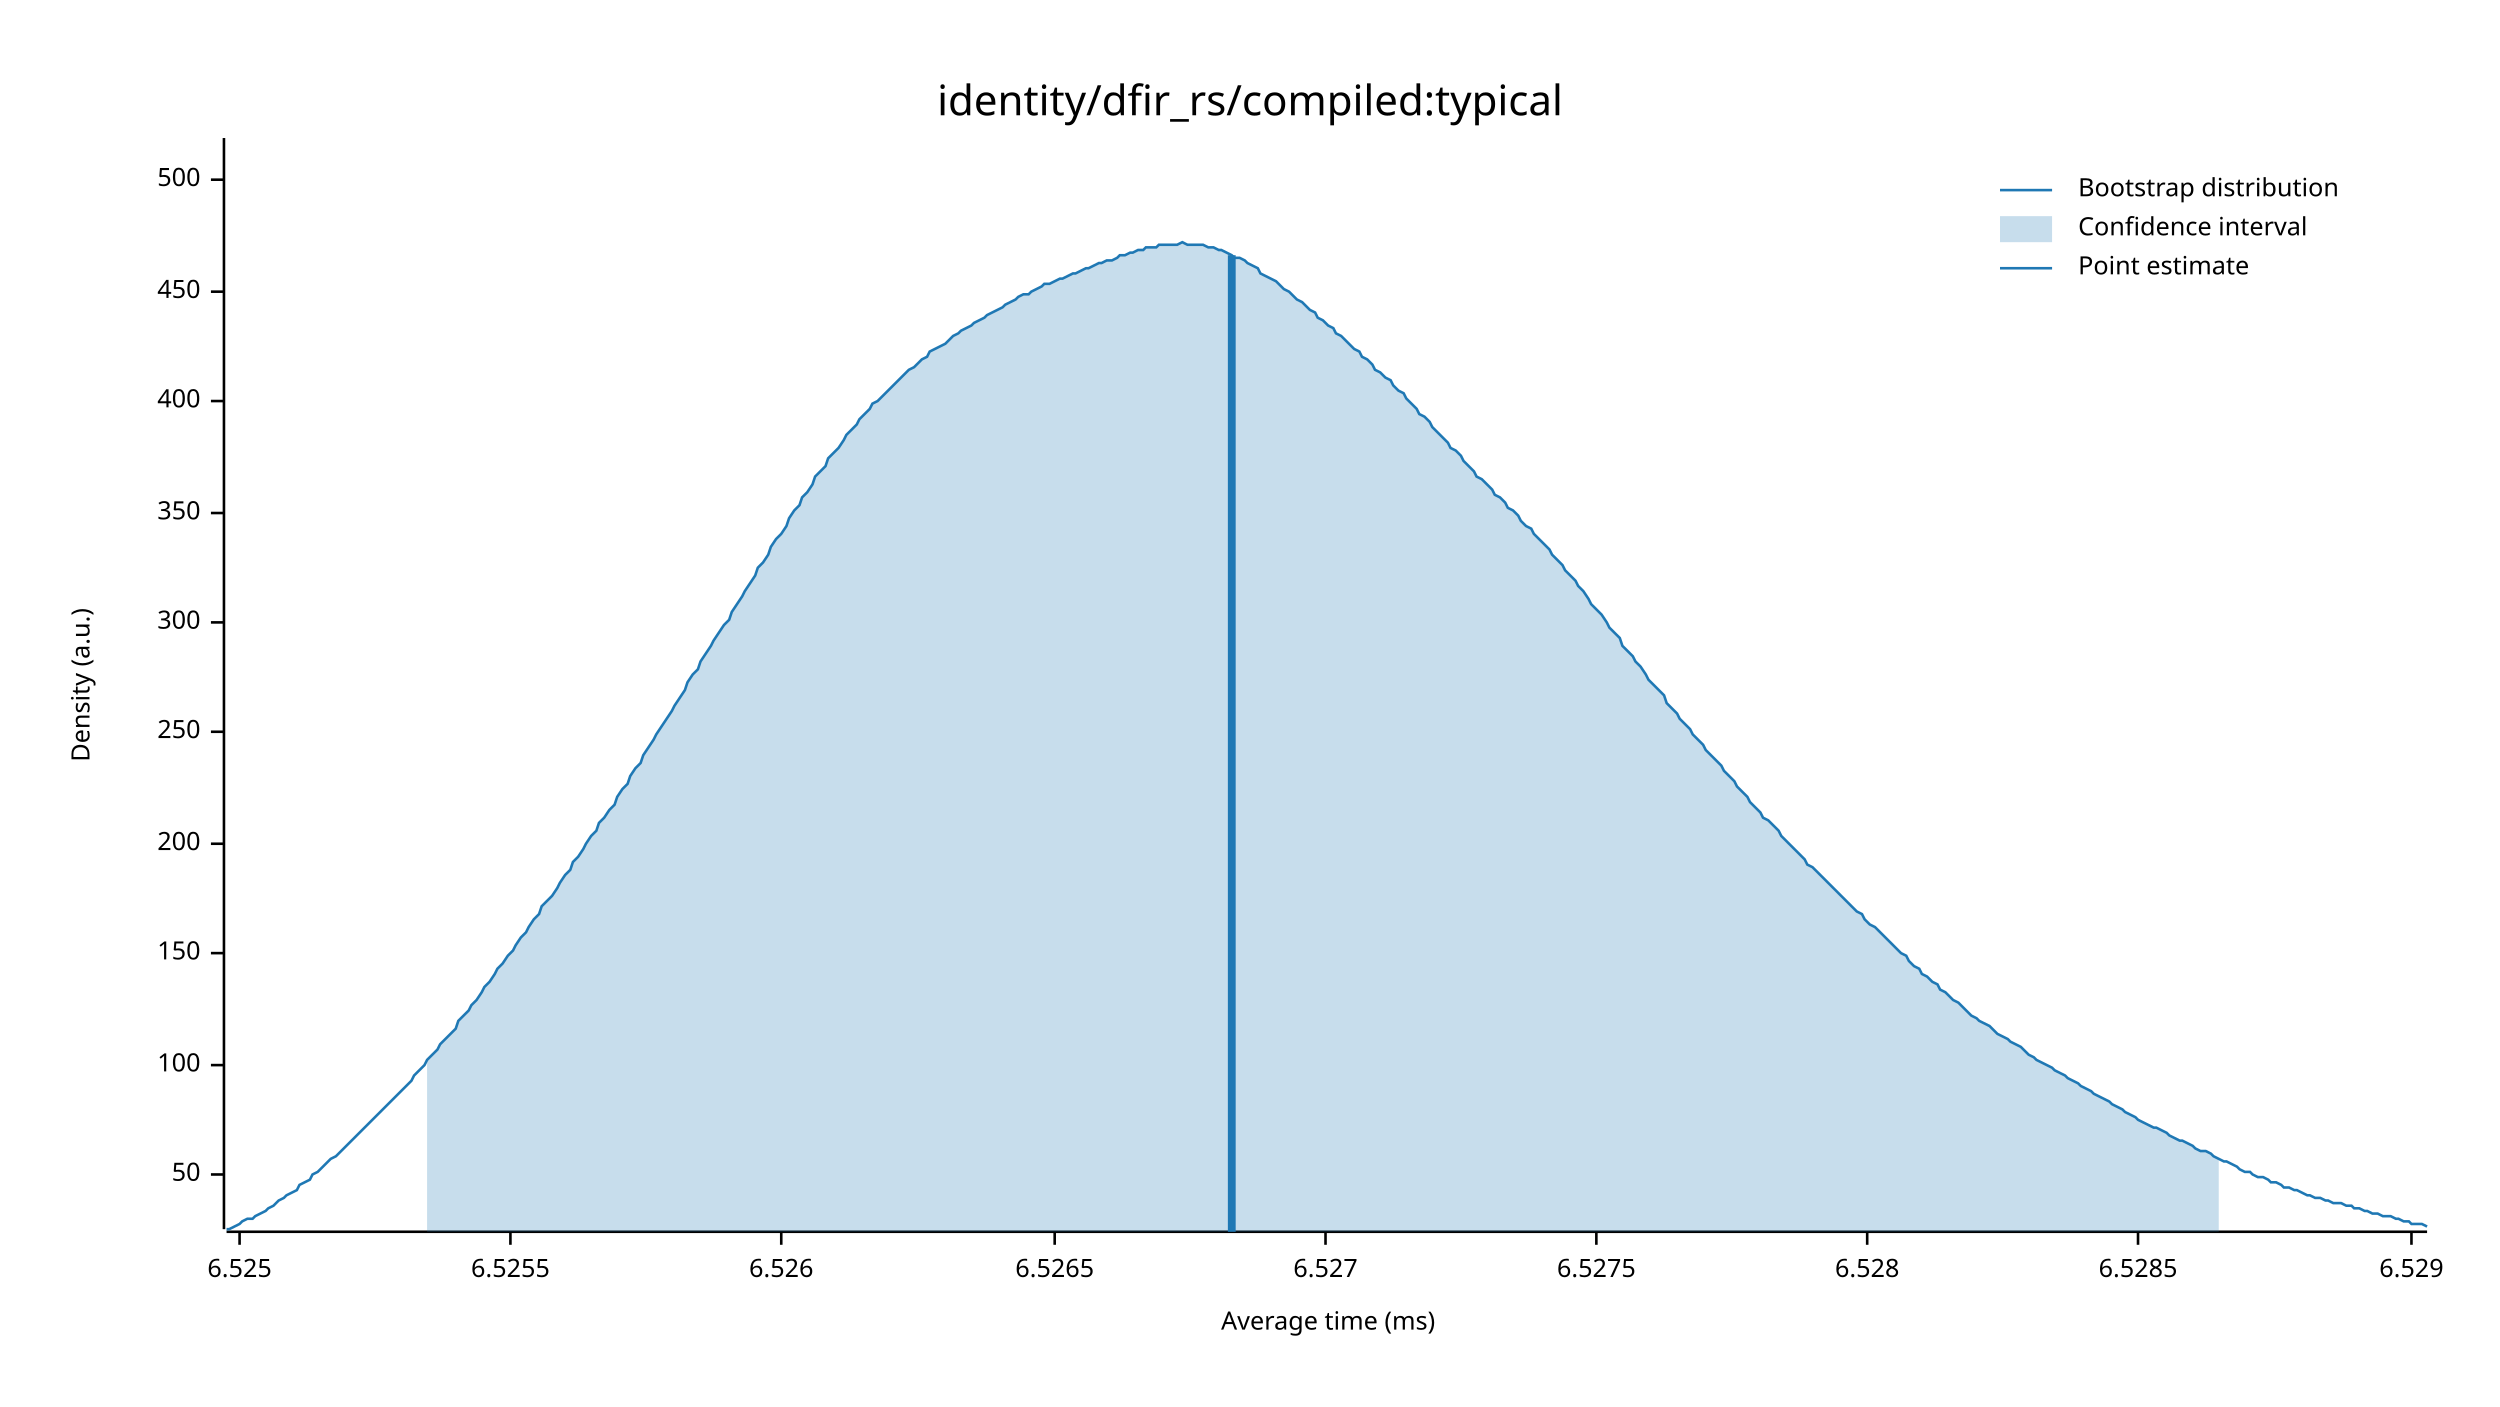
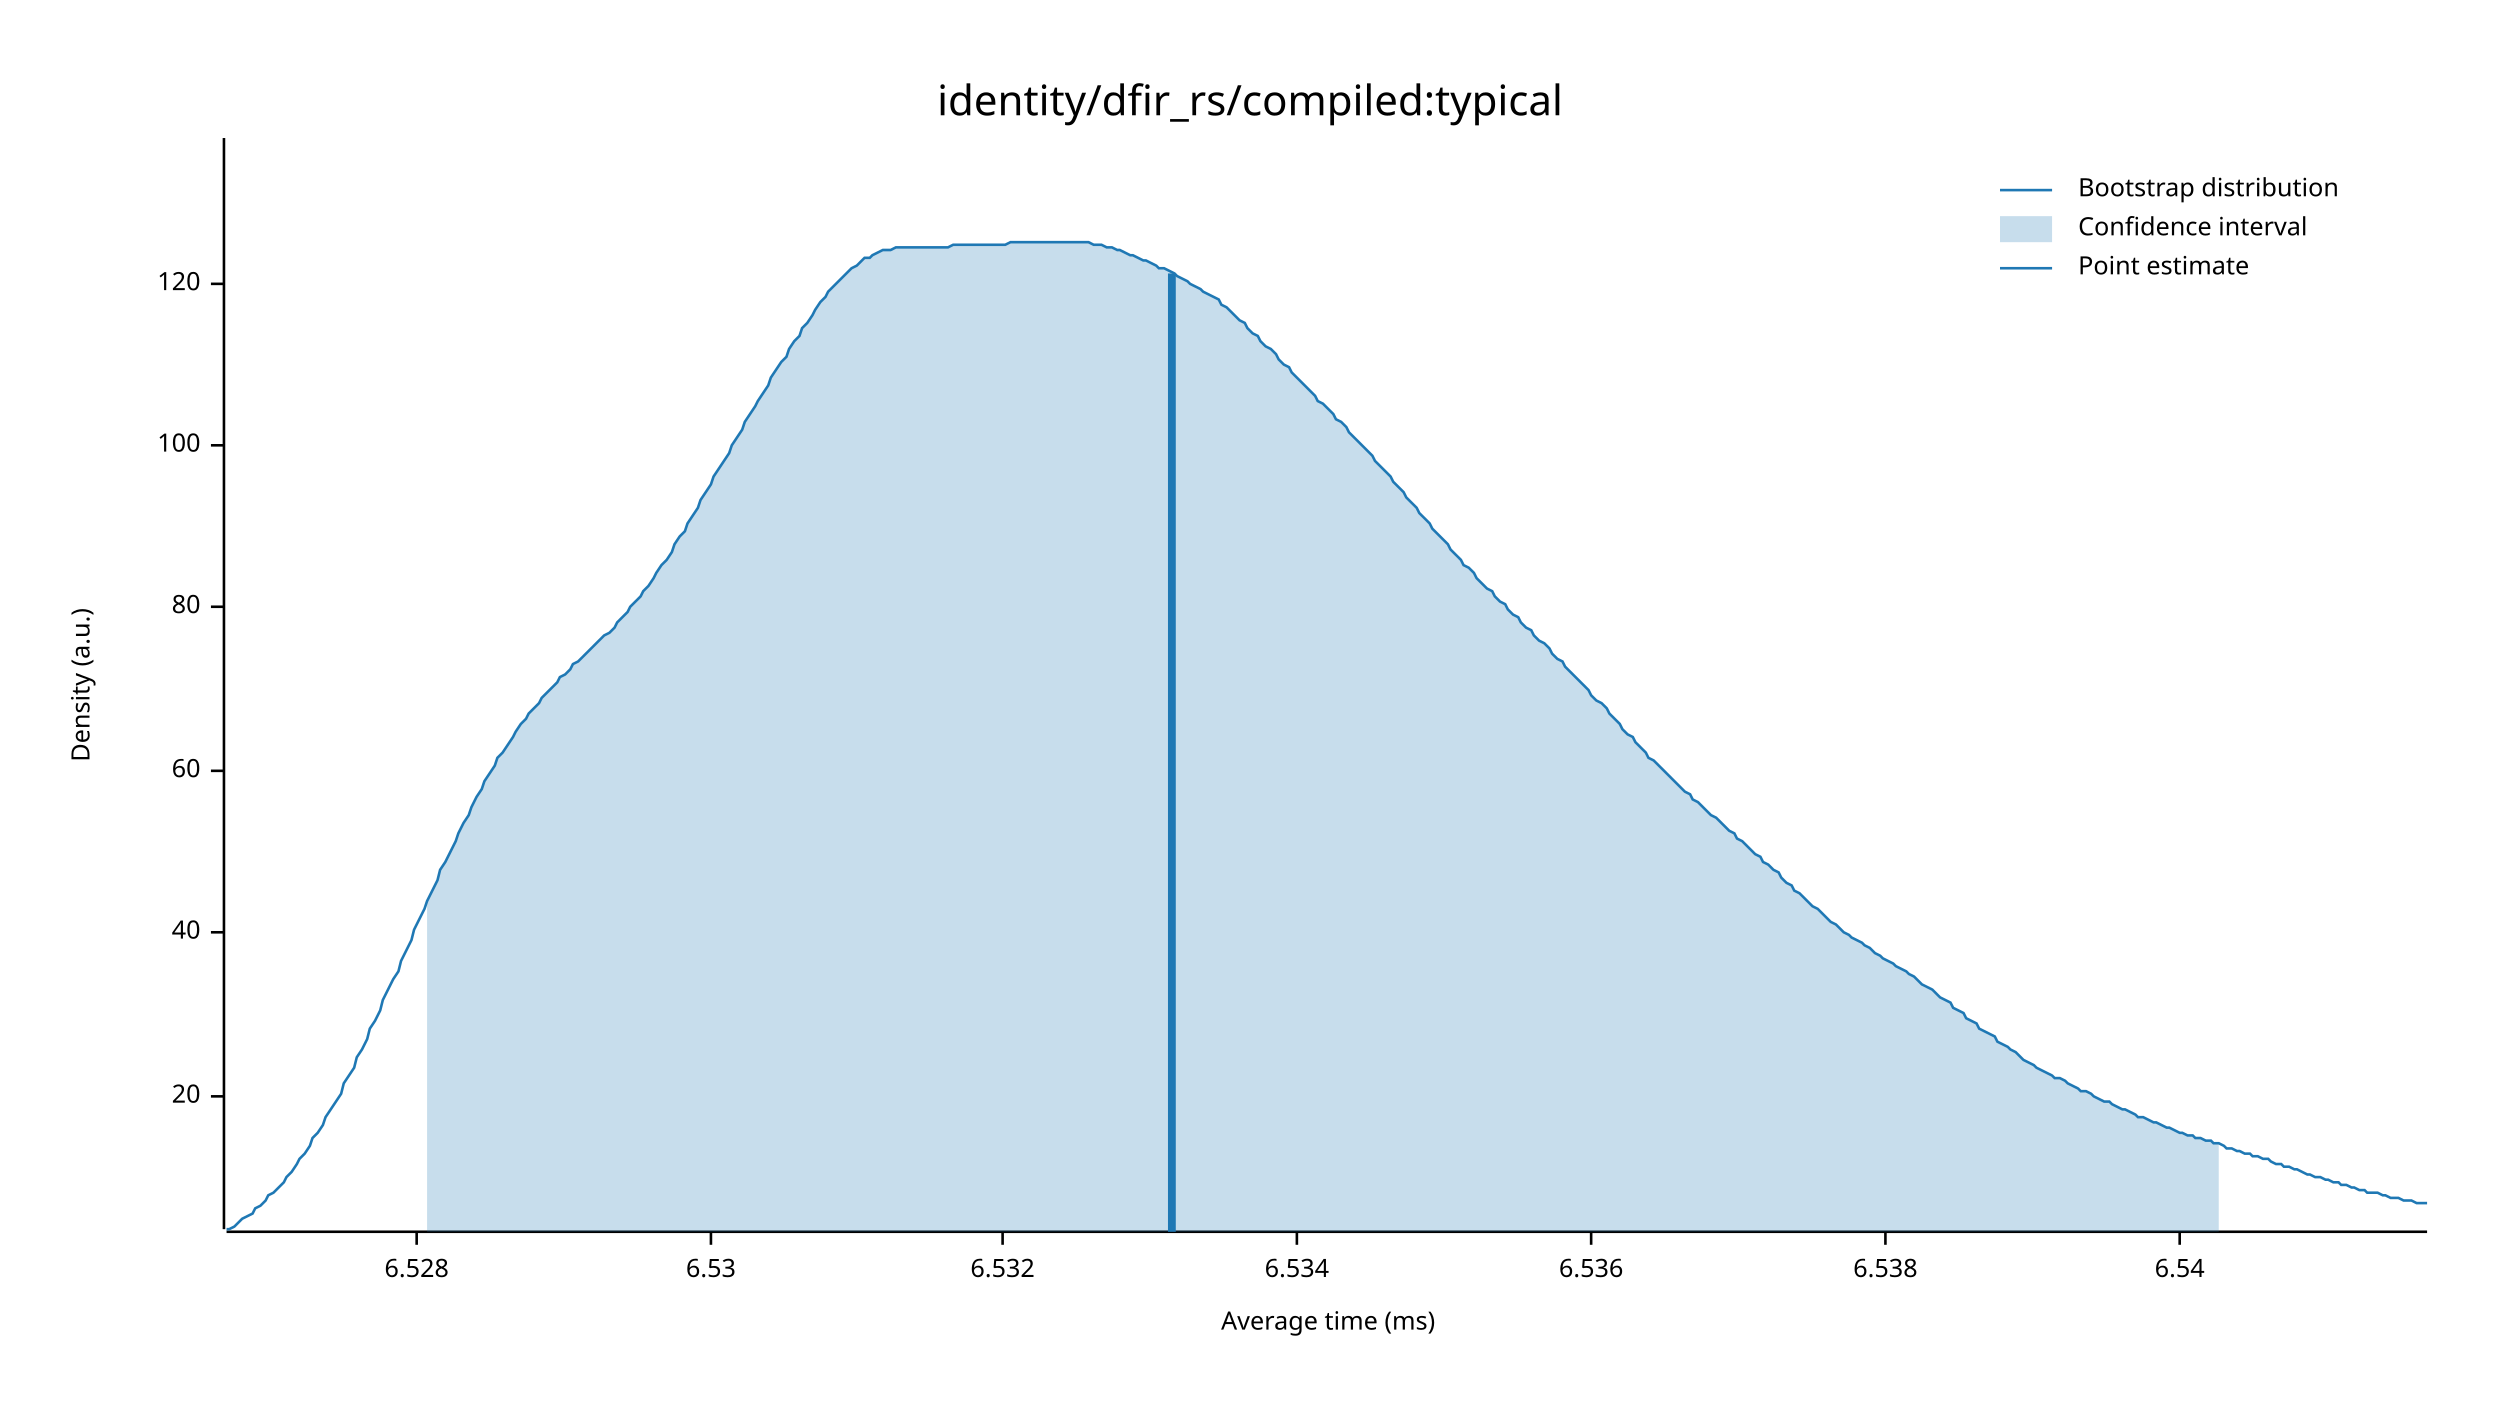
<svg xmlns="http://www.w3.org/2000/svg" width="960" height="540" viewBox="0 0 960 540">
  <text x="480" y="32" dy="0.76em" text-anchor="middle" font-family="sans-serif" font-size="16.129" opacity="1" fill="#000000">
identity/dfir_rs/compiled:typical
</text>
  <text x="27" y="263" dy="0.76em" text-anchor="middle" font-family="sans-serif" font-size="9.677" opacity="1" fill="#000000" transform="rotate(270, 27, 263)">
Density (a.u.)
</text>
  <text x="510" y="513" dy="-0.5ex" text-anchor="middle" font-family="sans-serif" font-size="9.677" opacity="1" fill="#000000">
Average time (ms)
</text>
  <polyline fill="none" opacity="1" stroke="#000000" stroke-width="1" points="86,53 86,472 " />
-   <text x="77" y="451" dy="0.5ex" text-anchor="end" font-family="sans-serif" font-size="9.677" opacity="1" fill="#000000">
- 50
+   <text x="77" y="421" dy="0.5ex" text-anchor="end" font-family="sans-serif" font-size="9.677" opacity="1" fill="#000000">
+ 20
</text>
-   <polyline fill="none" opacity="1" stroke="#000000" stroke-width="1" points="81,451 86,451 " />
-   <text x="77" y="409" dy="0.5ex" text-anchor="end" font-family="sans-serif" font-size="9.677" opacity="1" fill="#000000">
+   <polyline fill="none" opacity="1" stroke="#000000" stroke-width="1" points="81,421 86,421 " />
+   <text x="77" y="358" dy="0.5ex" text-anchor="end" font-family="sans-serif" font-size="9.677" opacity="1" fill="#000000">
+ 40
+ </text>
+   <polyline fill="none" opacity="1" stroke="#000000" stroke-width="1" points="81,358 86,358 " />
+   <text x="77" y="296" dy="0.5ex" text-anchor="end" font-family="sans-serif" font-size="9.677" opacity="1" fill="#000000">
+ 60
+ </text>
+   <polyline fill="none" opacity="1" stroke="#000000" stroke-width="1" points="81,296 86,296 " />
+   <text x="77" y="233" dy="0.5ex" text-anchor="end" font-family="sans-serif" font-size="9.677" opacity="1" fill="#000000">
+ 80
+ </text>
+   <polyline fill="none" opacity="1" stroke="#000000" stroke-width="1" points="81,233 86,233 " />
+   <text x="77" y="171" dy="0.5ex" text-anchor="end" font-family="sans-serif" font-size="9.677" opacity="1" fill="#000000">
100
</text>
-   <polyline fill="none" opacity="1" stroke="#000000" stroke-width="1" points="81,409 86,409 " />
-   <text x="77" y="366" dy="0.5ex" text-anchor="end" font-family="sans-serif" font-size="9.677" opacity="1" fill="#000000">
- 150
+   <polyline fill="none" opacity="1" stroke="#000000" stroke-width="1" points="81,171 86,171 " />
+   <text x="77" y="109" dy="0.5ex" text-anchor="end" font-family="sans-serif" font-size="9.677" opacity="1" fill="#000000">
+ 120
</text>
-   <polyline fill="none" opacity="1" stroke="#000000" stroke-width="1" points="81,366 86,366 " />
-   <text x="77" y="324" dy="0.5ex" text-anchor="end" font-family="sans-serif" font-size="9.677" opacity="1" fill="#000000">
- 200
- </text>
-   <polyline fill="none" opacity="1" stroke="#000000" stroke-width="1" points="81,324 86,324 " />
-   <text x="77" y="281" dy="0.5ex" text-anchor="end" font-family="sans-serif" font-size="9.677" opacity="1" fill="#000000">
- 250
- </text>
-   <polyline fill="none" opacity="1" stroke="#000000" stroke-width="1" points="81,281 86,281 " />
-   <text x="77" y="239" dy="0.5ex" text-anchor="end" font-family="sans-serif" font-size="9.677" opacity="1" fill="#000000">
- 300
- </text>
-   <polyline fill="none" opacity="1" stroke="#000000" stroke-width="1" points="81,239 86,239 " />
-   <text x="77" y="197" dy="0.5ex" text-anchor="end" font-family="sans-serif" font-size="9.677" opacity="1" fill="#000000">
- 350
- </text>
-   <polyline fill="none" opacity="1" stroke="#000000" stroke-width="1" points="81,197 86,197 " />
-   <text x="77" y="154" dy="0.5ex" text-anchor="end" font-family="sans-serif" font-size="9.677" opacity="1" fill="#000000">
- 400
- </text>
-   <polyline fill="none" opacity="1" stroke="#000000" stroke-width="1" points="81,154 86,154 " />
-   <text x="77" y="112" dy="0.5ex" text-anchor="end" font-family="sans-serif" font-size="9.677" opacity="1" fill="#000000">
- 450
- </text>
-   <polyline fill="none" opacity="1" stroke="#000000" stroke-width="1" points="81,112 86,112 " />
-   <text x="77" y="69" dy="0.5ex" text-anchor="end" font-family="sans-serif" font-size="9.677" opacity="1" fill="#000000">
- 500
- </text>
-   <polyline fill="none" opacity="1" stroke="#000000" stroke-width="1" points="81,69 86,69 " />
+   <polyline fill="none" opacity="1" stroke="#000000" stroke-width="1" points="81,109 86,109 " />
  <polyline fill="none" opacity="1" stroke="#000000" stroke-width="1" points="87,473 932,473 " />
-   <text x="92" y="483" dy="0.76em" text-anchor="middle" font-family="sans-serif" font-size="9.677" opacity="1" fill="#000000">
- 6.525
- </text>
-   <polyline fill="none" opacity="1" stroke="#000000" stroke-width="1" points="92,473 92,478 " />
-   <text x="196" y="483" dy="0.76em" text-anchor="middle" font-family="sans-serif" font-size="9.677" opacity="1" fill="#000000">
- 6.5255
- </text>
-   <polyline fill="none" opacity="1" stroke="#000000" stroke-width="1" points="196,473 196,478 " />
-   <text x="300" y="483" dy="0.76em" text-anchor="middle" font-family="sans-serif" font-size="9.677" opacity="1" fill="#000000">
- 6.526
- </text>
-   <polyline fill="none" opacity="1" stroke="#000000" stroke-width="1" points="300,473 300,478 " />
-   <text x="405" y="483" dy="0.76em" text-anchor="middle" font-family="sans-serif" font-size="9.677" opacity="1" fill="#000000">
- 6.5265
- </text>
-   <polyline fill="none" opacity="1" stroke="#000000" stroke-width="1" points="405,473 405,478 " />
-   <text x="509" y="483" dy="0.76em" text-anchor="middle" font-family="sans-serif" font-size="9.677" opacity="1" fill="#000000">
- 6.527
- </text>
-   <polyline fill="none" opacity="1" stroke="#000000" stroke-width="1" points="509,473 509,478 " />
-   <text x="613" y="483" dy="0.76em" text-anchor="middle" font-family="sans-serif" font-size="9.677" opacity="1" fill="#000000">
- 6.5275
- </text>
-   <polyline fill="none" opacity="1" stroke="#000000" stroke-width="1" points="613,473 613,478 " />
-   <text x="717" y="483" dy="0.76em" text-anchor="middle" font-family="sans-serif" font-size="9.677" opacity="1" fill="#000000">
+   <text x="160" y="483" dy="0.76em" text-anchor="middle" font-family="sans-serif" font-size="9.677" opacity="1" fill="#000000">
6.528
</text>
-   <polyline fill="none" opacity="1" stroke="#000000" stroke-width="1" points="717,473 717,478 " />
-   <text x="821" y="483" dy="0.76em" text-anchor="middle" font-family="sans-serif" font-size="9.677" opacity="1" fill="#000000">
- 6.5285
+   <polyline fill="none" opacity="1" stroke="#000000" stroke-width="1" points="160,473 160,478 " />
+   <text x="273" y="483" dy="0.76em" text-anchor="middle" font-family="sans-serif" font-size="9.677" opacity="1" fill="#000000">
+ 6.53
</text>
-   <polyline fill="none" opacity="1" stroke="#000000" stroke-width="1" points="821,473 821,478 " />
-   <text x="926" y="483" dy="0.76em" text-anchor="middle" font-family="sans-serif" font-size="9.677" opacity="1" fill="#000000">
- 6.529
+   <polyline fill="none" opacity="1" stroke="#000000" stroke-width="1" points="273,473 273,478 " />
+   <text x="385" y="483" dy="0.76em" text-anchor="middle" font-family="sans-serif" font-size="9.677" opacity="1" fill="#000000">
+ 6.532
</text>
-   <polyline fill="none" opacity="1" stroke="#000000" stroke-width="1" points="926,473 926,478 " />
-   <polyline fill="none" opacity="1" stroke="#1F78B4" stroke-width="1" points="87,472 88,472 90,471 92,470 93,469 95,468 97,468 98,467 100,466 102,465 103,464 105,463 107,461 109,460 110,459 112,458 114,457 115,455 117,454 119,453 120,451 122,450 124,448 125,447 127,445 129,444 131,442 132,441 134,439 136,437 137,436 139,434 141,432 142,431 144,429 146,427 147,426 149,424 151,422 153,420 154,419 156,417 158,415 159,413 161,411 163,409 164,407 166,405 168,403 169,401 171,399 173,397 175,395 176,392 178,390 180,388 181,386 183,384 185,381 186,379 188,377 190,374 191,372 193,370 195,367 197,365 198,363 200,360 202,358 203,356 205,353 207,351 208,348 210,346 212,344 214,341 215,339 217,336 219,334 220,331 222,329 224,326 225,324 227,321 229,319 230,316 232,314 234,311 236,309 237,306 239,303 241,301 242,298 244,295 246,293 247,290 249,287 251,284 252,282 254,279 256,276 258,273 259,271 261,268 263,265 264,262 266,259 268,257 269,254 271,251 273,248 274,246 276,243 278,240 280,238 281,235 283,232 285,229 286,227 288,224 290,221 291,218 293,216 295,213 296,210 298,207 300,205 302,202 303,199 305,196 307,194 308,191 310,189 312,186 313,183 315,181 317,179 318,176 320,174 322,172 324,169 325,167 327,165 329,163 330,161 332,159 334,157 335,155 337,154 339,152 341,150 342,149 344,147 346,145 347,144 349,142 351,141 352,140 354,138 356,137 357,135 359,134 361,133 363,132 364,131 366,129 368,128 369,127 371,126 373,125 374,124 376,123 378,122 379,121 381,120 383,119 385,118 386,117 388,116 390,115 391,114 393,113 395,113 396,112 398,111 400,110 401,109 403,109 405,108 407,107 408,107 410,106 412,105 413,105 415,104 417,103 418,103 420,102 422,101 423,101 425,100 427,100 429,99 430,98 432,98 434,97 435,97 437,96 439,96 440,95 442,95 444,95 445,94 447,94 449,94 451,94 452,94 454,93 456,94 457,94 459,94 461,94 462,94 464,95 466,95 468,96 469,96 471,97 473,98 474,99 476,99 478,100 479,101 481,102 483,103 484,105 486,106 488,107 490,108 491,109 493,111 495,112 496,113 498,115 500,116 501,117 503,119 505,120 506,122 508,123 510,125 512,126 513,128 515,129 517,131 518,132 520,134 522,135 523,137 525,138 527,140 528,142 530,143 532,145 534,146 535,148 537,150 539,151 540,153 542,155 544,157 545,159 547,160 549,162 550,164 552,166 554,168 556,170 557,172 559,173 561,175 562,177 564,179 566,181 567,183 569,184 571,186 573,188 574,190 576,191 578,193 579,195 581,196 583,198 584,200 586,202 588,203 589,205 591,207 593,209 595,211 596,213 598,215 600,217 601,219 603,221 605,223 606,225 608,227 610,230 611,232 613,234 615,236 617,239 618,241 620,243 622,245 623,248 625,250 627,252 628,254 630,256 632,259 633,261 635,263 637,265 639,267 640,270 642,272 644,274 645,276 647,278 649,280 650,282 652,284 654,286 655,288 657,290 659,292 661,294 662,296 664,298 666,300 667,302 669,304 671,306 672,308 674,310 676,312 677,314 679,315 681,317 683,319 684,321 686,323 688,325 689,326 691,328 693,330 694,332 696,333 698,335 700,337 701,338 703,340 705,342 706,343 708,345 710,347 711,348 713,350 715,351 716,353 718,355 720,356 722,358 723,359 725,361 727,363 728,364 730,366 732,367 733,369 735,371 737,372 738,374 740,375 742,377 744,378 745,380 747,381 749,383 750,384 752,385 754,387 755,388 757,390 759,391 760,392 762,393 764,394 766,396 767,397 769,398 771,399 772,400 774,401 776,402 777,403 779,405 781,406 782,407 784,408 786,409 788,410 789,411 791,412 793,413 794,414 796,415 798,416 799,417 801,418 803,419 804,420 806,421 808,422 810,423 811,424 813,425 815,426 816,427 818,428 820,429 821,430 823,431 825,432 827,433 828,433 830,434 832,435 833,436 835,437 837,438 838,438 840,439 842,440 843,441 845,442 847,442 849,443 850,444 852,445 854,446 855,446 857,447 859,448 860,449 862,450 864,450 865,451 867,452 869,452 871,453 872,454 874,454 876,455 877,456 879,456 881,457 882,457 884,458 886,459 887,459 889,460 891,460 893,461 894,461 896,462 898,462 899,462 901,463 903,463 904,464 906,464 908,465 909,465 911,466 913,466 915,467 916,467 918,467 920,468 921,468 923,469 925,469 926,470 928,470 930,470 932,471 " />
-   <polygon opacity="0.25" fill="#1F78B4" points="164,407 166,405 168,403 169,401 171,399 173,397 175,395 176,392 178,390 180,388 181,386 183,384 185,381 186,379 188,377 190,374 191,372 193,370 195,367 197,365 198,363 200,360 202,358 203,356 205,353 207,351 208,348 210,346 212,344 214,341 215,339 217,336 219,334 220,331 222,329 224,326 225,324 227,321 229,319 230,316 232,314 234,311 236,309 237,306 239,303 241,301 242,298 244,295 246,293 247,290 249,287 251,284 252,282 254,279 256,276 258,273 259,271 261,268 263,265 264,262 266,259 268,257 269,254 271,251 273,248 274,246 276,243 278,240 280,238 281,235 283,232 285,229 286,227 288,224 290,221 291,218 293,216 295,213 296,210 298,207 300,205 302,202 303,199 305,196 307,194 308,191 310,189 312,186 313,183 315,181 317,179 318,176 320,174 322,172 324,169 325,167 327,165 329,163 330,161 332,159 334,157 335,155 337,154 339,152 341,150 342,149 344,147 346,145 347,144 349,142 351,141 352,140 354,138 356,137 357,135 359,134 361,133 363,132 364,131 366,129 368,128 369,127 371,126 373,125 374,124 376,123 378,122 379,121 381,120 383,119 385,118 386,117 388,116 390,115 391,114 393,113 395,113 396,112 398,111 400,110 401,109 403,109 405,108 407,107 408,107 410,106 412,105 413,105 415,104 417,103 418,103 420,102 422,101 423,101 425,100 427,100 429,99 430,98 432,98 434,97 435,97 437,96 439,96 440,95 442,95 444,95 445,94 447,94 449,94 451,94 452,94 454,93 456,94 457,94 459,94 461,94 462,94 464,95 466,95 468,96 469,96 471,97 473,98 474,99 476,99 478,100 479,101 481,102 483,103 484,105 486,106 488,107 490,108 491,109 493,111 495,112 496,113 498,115 500,116 501,117 503,119 505,120 506,122 508,123 510,125 512,126 513,128 515,129 517,131 518,132 520,134 522,135 523,137 525,138 527,140 528,142 530,143 532,145 534,146 535,148 537,150 539,151 540,153 542,155 544,157 545,159 547,160 549,162 550,164 552,166 554,168 556,170 557,172 559,173 561,175 562,177 564,179 566,181 567,183 569,184 571,186 573,188 574,190 576,191 578,193 579,195 581,196 583,198 584,200 586,202 588,203 589,205 591,207 593,209 595,211 596,213 598,215 600,217 601,219 603,221 605,223 606,225 608,227 610,230 611,232 613,234 615,236 617,239 618,241 620,243 622,245 623,248 625,250 627,252 628,254 630,256 632,259 633,261 635,263 637,265 639,267 640,270 642,272 644,274 645,276 647,278 649,280 650,282 652,284 654,286 655,288 657,290 659,292 661,294 662,296 664,298 666,300 667,302 669,304 671,306 672,308 674,310 676,312 677,314 679,315 681,317 683,319 684,321 686,323 688,325 689,326 691,328 693,330 694,332 696,333 698,335 700,337 701,338 703,340 705,342 706,343 708,345 710,347 711,348 713,350 715,351 716,353 718,355 720,356 722,358 723,359 725,361 727,363 728,364 730,366 732,367 733,369 735,371 737,372 738,374 740,375 742,377 744,378 745,380 747,381 749,383 750,384 752,385 754,387 755,388 757,390 759,391 760,392 762,393 764,394 766,396 767,397 769,398 771,399 772,400 774,401 776,402 777,403 779,405 781,406 782,407 784,408 786,409 788,410 789,411 791,412 793,413 794,414 796,415 798,416 799,417 801,418 803,419 804,420 806,421 808,422 810,423 811,424 813,425 815,426 816,427 818,428 820,429 821,430 823,431 825,432 827,433 828,433 830,434 832,435 833,436 835,437 837,438 838,438 840,439 842,440 843,441 845,442 847,442 849,443 850,444 852,445 852,473 164,473 " />
-   <polyline fill="none" opacity="1" stroke="#1F78B4" stroke-width="3" points="473,473 473,98 " />
+   <polyline fill="none" opacity="1" stroke="#000000" stroke-width="1" points="385,473 385,478 " />
+   <text x="498" y="483" dy="0.76em" text-anchor="middle" font-family="sans-serif" font-size="9.677" opacity="1" fill="#000000">
+ 6.534
+ </text>
+   <polyline fill="none" opacity="1" stroke="#000000" stroke-width="1" points="498,473 498,478 " />
+   <text x="611" y="483" dy="0.76em" text-anchor="middle" font-family="sans-serif" font-size="9.677" opacity="1" fill="#000000">
+ 6.536
+ </text>
+   <polyline fill="none" opacity="1" stroke="#000000" stroke-width="1" points="611,473 611,478 " />
+   <text x="724" y="483" dy="0.76em" text-anchor="middle" font-family="sans-serif" font-size="9.677" opacity="1" fill="#000000">
+ 6.538
+ </text>
+   <polyline fill="none" opacity="1" stroke="#000000" stroke-width="1" points="724,473 724,478 " />
+   <text x="837" y="483" dy="0.76em" text-anchor="middle" font-family="sans-serif" font-size="9.677" opacity="1" fill="#000000">
+ 6.54
+ </text>
+   <polyline fill="none" opacity="1" stroke="#000000" stroke-width="1" points="837,473 837,478 " />
+   <polyline fill="none" opacity="1" stroke="#1F78B4" stroke-width="1" points="87,472 88,472 90,471 92,469 93,468 95,467 97,466 98,464 100,463 102,461 103,459 105,458 107,456 109,454 110,452 112,450 114,447 115,445 117,443 119,440 120,437 122,435 124,432 125,429 127,426 129,423 131,420 132,416 134,413 136,410 137,406 139,403 141,399 142,395 144,392 146,388 147,384 149,380 151,376 153,373 154,369 156,365 158,361 159,357 161,353 163,349 164,346 166,342 168,338 169,334 171,331 173,327 175,323 176,320 178,316 180,313 181,310 183,306 185,303 186,300 188,297 190,294 191,291 193,289 195,286 197,283 198,281 200,278 202,276 203,274 205,272 207,270 208,268 210,266 212,264 214,262 215,260 217,259 219,257 220,255 222,254 224,252 225,251 227,249 229,247 230,246 232,244 234,243 236,241 237,239 239,237 241,235 242,233 244,231 246,229 247,227 249,225 251,222 252,220 254,217 256,215 258,212 259,209 261,206 263,204 264,201 266,198 268,195 269,192 271,189 273,186 274,183 276,180 278,177 280,174 281,171 283,168 285,165 286,162 288,159 290,156 291,154 293,151 295,148 296,145 298,142 300,139 302,137 303,134 305,131 307,129 308,126 310,124 312,121 313,119 315,116 317,114 318,112 320,110 322,108 324,106 325,105 327,103 329,102 330,101 332,99 334,99 335,98 337,97 339,96 341,96 342,96 344,95 346,95 347,95 349,95 351,95 352,95 354,95 356,95 357,95 359,95 361,95 363,95 364,95 366,94 368,94 369,94 371,94 373,94 374,94 376,94 378,94 379,94 381,94 383,94 385,94 386,94 388,93 390,93 391,93 393,93 395,93 396,93 398,93 400,93 401,93 403,93 405,93 407,93 408,93 410,93 412,93 413,93 415,93 417,93 418,93 420,94 422,94 423,94 425,95 427,95 429,96 430,96 432,97 434,98 435,98 437,99 439,100 440,100 442,101 444,102 445,103 447,103 449,104 451,105 452,106 454,107 456,108 457,109 459,110 461,111 462,112 464,113 466,114 468,115 469,117 471,118 473,120 474,121 476,123 478,124 479,126 481,128 483,129 484,131 486,133 488,134 490,136 491,138 493,140 495,141 496,143 498,145 500,147 501,148 503,150 505,152 506,154 508,155 510,157 512,159 513,161 515,162 517,164 518,166 520,168 522,170 523,171 525,173 527,175 528,177 530,179 532,181 534,183 535,185 537,187 539,189 540,191 542,193 544,195 545,197 547,199 549,201 550,203 552,205 554,207 556,209 557,211 559,213 561,215 562,217 564,218 566,220 567,222 569,224 571,226 573,227 574,229 576,231 578,232 579,234 581,236 583,237 584,239 586,241 588,242 589,244 591,246 593,247 595,249 596,251 598,253 600,254 601,256 603,258 605,260 606,261 608,263 610,265 611,267 613,269 615,270 617,272 618,274 620,276 622,278 623,280 625,282 627,283 628,285 630,287 632,289 633,291 635,292 637,294 639,296 640,297 642,299 644,301 645,302 647,304 649,305 650,307 652,308 654,310 655,311 657,313 659,314 661,316 662,317 664,319 666,320 667,322 669,323 671,325 672,326 674,328 676,329 677,331 679,332 681,334 683,335 684,337 686,339 688,340 689,342 691,343 693,345 694,346 696,348 698,349 700,351 701,352 703,354 705,355 706,356 708,358 710,359 711,360 713,361 715,362 716,363 718,364 720,366 722,367 723,368 725,369 727,370 728,371 730,372 732,373 733,374 735,375 737,377 738,378 740,379 742,380 744,382 745,383 747,384 749,385 750,387 752,388 754,389 755,391 757,392 759,393 760,395 762,396 764,397 766,398 767,400 769,401 771,402 772,403 774,404 776,406 777,407 779,408 781,409 782,410 784,411 786,412 788,413 789,414 791,414 793,415 794,416 796,417 798,418 799,419 801,419 803,420 804,421 806,422 808,423 810,423 811,424 813,425 815,426 816,426 818,427 820,428 821,429 823,429 825,430 827,431 828,431 830,432 832,433 833,433 835,434 837,435 838,435 840,436 842,436 843,437 845,437 847,438 849,438 850,439 852,439 854,440 855,441 857,441 859,442 860,442 862,443 864,443 865,444 867,444 869,445 871,445 872,446 874,447 876,447 877,448 879,448 881,449 882,449 884,450 886,451 887,451 889,452 891,452 893,453 894,453 896,454 898,454 899,455 901,455 903,456 904,456 906,457 908,457 909,458 911,458 913,458 915,459 916,459 918,460 920,460 921,460 923,461 925,461 926,461 928,462 930,462 932,462 " />
+   <polygon opacity="0.25" fill="#1F78B4" points="164,346 166,342 168,338 169,334 171,331 173,327 175,323 176,320 178,316 180,313 181,310 183,306 185,303 186,300 188,297 190,294 191,291 193,289 195,286 197,283 198,281 200,278 202,276 203,274 205,272 207,270 208,268 210,266 212,264 214,262 215,260 217,259 219,257 220,255 222,254 224,252 225,251 227,249 229,247 230,246 232,244 234,243 236,241 237,239 239,237 241,235 242,233 244,231 246,229 247,227 249,225 251,222 252,220 254,217 256,215 258,212 259,209 261,206 263,204 264,201 266,198 268,195 269,192 271,189 273,186 274,183 276,180 278,177 280,174 281,171 283,168 285,165 286,162 288,159 290,156 291,154 293,151 295,148 296,145 298,142 300,139 302,137 303,134 305,131 307,129 308,126 310,124 312,121 313,119 315,116 317,114 318,112 320,110 322,108 324,106 325,105 327,103 329,102 330,101 332,99 334,99 335,98 337,97 339,96 341,96 342,96 344,95 346,95 347,95 349,95 351,95 352,95 354,95 356,95 357,95 359,95 361,95 363,95 364,95 366,94 368,94 369,94 371,94 373,94 374,94 376,94 378,94 379,94 381,94 383,94 385,94 386,94 388,93 390,93 391,93 393,93 395,93 396,93 398,93 400,93 401,93 403,93 405,93 407,93 408,93 410,93 412,93 413,93 415,93 417,93 418,93 420,94 422,94 423,94 425,95 427,95 429,96 430,96 432,97 434,98 435,98 437,99 439,100 440,100 442,101 444,102 445,103 447,103 449,104 451,105 452,106 454,107 456,108 457,109 459,110 461,111 462,112 464,113 466,114 468,115 469,117 471,118 473,120 474,121 476,123 478,124 479,126 481,128 483,129 484,131 486,133 488,134 490,136 491,138 493,140 495,141 496,143 498,145 500,147 501,148 503,150 505,152 506,154 508,155 510,157 512,159 513,161 515,162 517,164 518,166 520,168 522,170 523,171 525,173 527,175 528,177 530,179 532,181 534,183 535,185 537,187 539,189 540,191 542,193 544,195 545,197 547,199 549,201 550,203 552,205 554,207 556,209 557,211 559,213 561,215 562,217 564,218 566,220 567,222 569,224 571,226 573,227 574,229 576,231 578,232 579,234 581,236 583,237 584,239 586,241 588,242 589,244 591,246 593,247 595,249 596,251 598,253 600,254 601,256 603,258 605,260 606,261 608,263 610,265 611,267 613,269 615,270 617,272 618,274 620,276 622,278 623,280 625,282 627,283 628,285 630,287 632,289 633,291 635,292 637,294 639,296 640,297 642,299 644,301 645,302 647,304 649,305 650,307 652,308 654,310 655,311 657,313 659,314 661,316 662,317 664,319 666,320 667,322 669,323 671,325 672,326 674,328 676,329 677,331 679,332 681,334 683,335 684,337 686,339 688,340 689,342 691,343 693,345 694,346 696,348 698,349 700,351 701,352 703,354 705,355 706,356 708,358 710,359 711,360 713,361 715,362 716,363 718,364 720,366 722,367 723,368 725,369 727,370 728,371 730,372 732,373 733,374 735,375 737,377 738,378 740,379 742,380 744,382 745,383 747,384 749,385 750,387 752,388 754,389 755,391 757,392 759,393 760,395 762,396 764,397 766,398 767,400 769,401 771,402 772,403 774,404 776,406 777,407 779,408 781,409 782,410 784,411 786,412 788,413 789,414 791,414 793,415 794,416 796,417 798,418 799,419 801,419 803,420 804,421 806,422 808,423 810,423 811,424 813,425 815,426 816,426 818,427 820,428 821,429 823,429 825,430 827,431 828,431 830,432 832,433 833,433 835,434 837,435 838,435 840,436 842,436 843,437 845,437 847,438 849,438 850,439 852,439 852,473 164,473 " />
+   <polyline fill="none" opacity="1" stroke="#1F78B4" stroke-width="3" points="450,473 450,105 " />
  <text x="798" y="68" dy="0.76em" text-anchor="start" font-family="sans-serif" font-size="9.677" opacity="1" fill="#000000">
Bootstrap distribution
</text>
  <text x="798" y="83" dy="0.76em" text-anchor="start" font-family="sans-serif" font-size="9.677" opacity="1" fill="#000000">
Confidence interval
</text>
  <text x="798" y="98" dy="0.76em" text-anchor="start" font-family="sans-serif" font-size="9.677" opacity="1" fill="#000000">
Point estimate
</text>
  <polyline fill="none" opacity="1" stroke="#1F78B4" stroke-width="1" points="768,73 788,73 " />
  <rect x="768" y="83" width="20" height="10" opacity="0.25" fill="#1F78B4" stroke="none" />
  <polyline fill="none" opacity="1" stroke="#1F78B4" stroke-width="1" points="768,103 788,103 " />
</svg>
